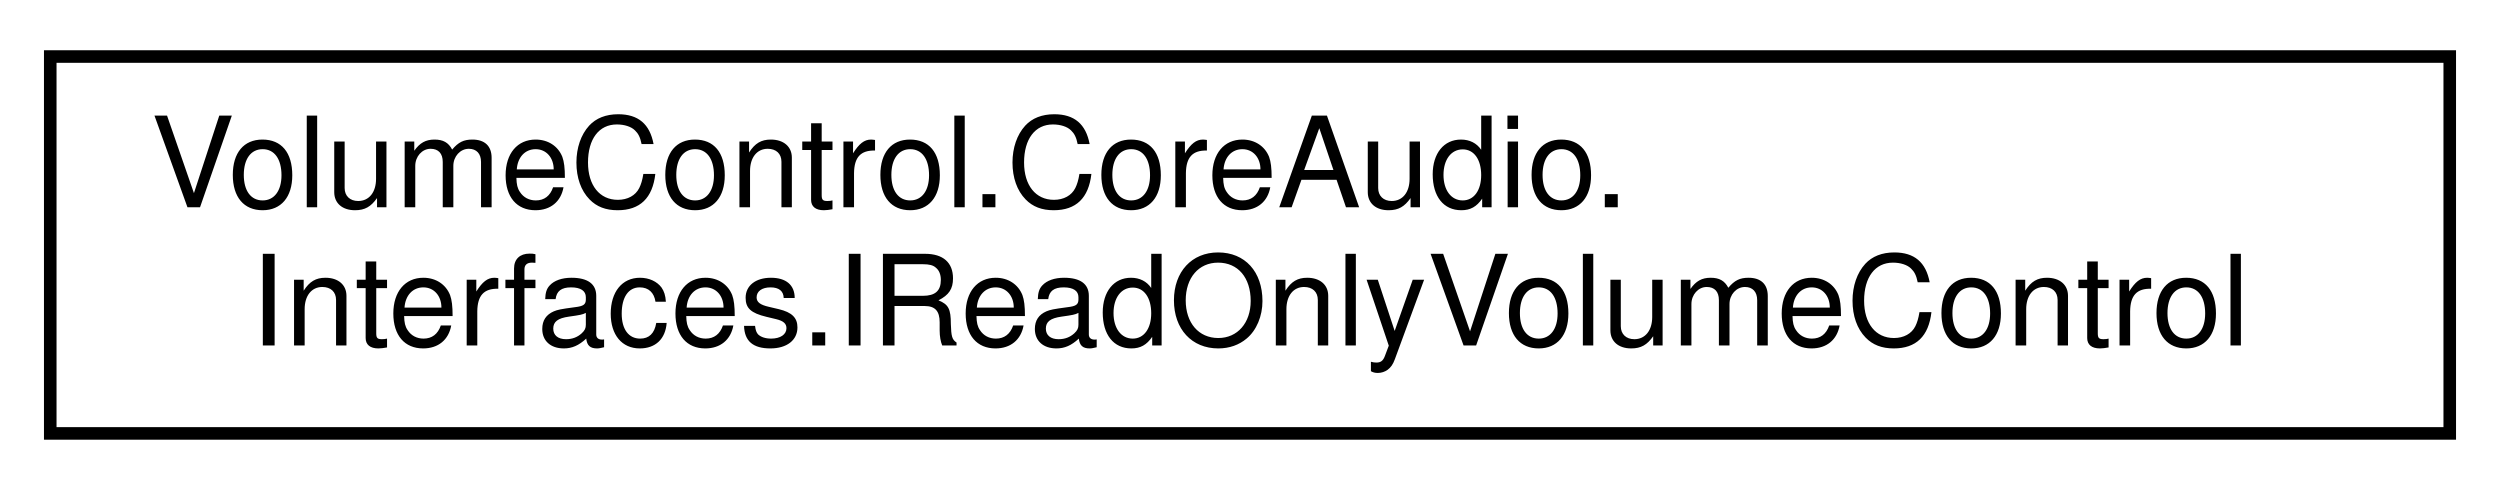
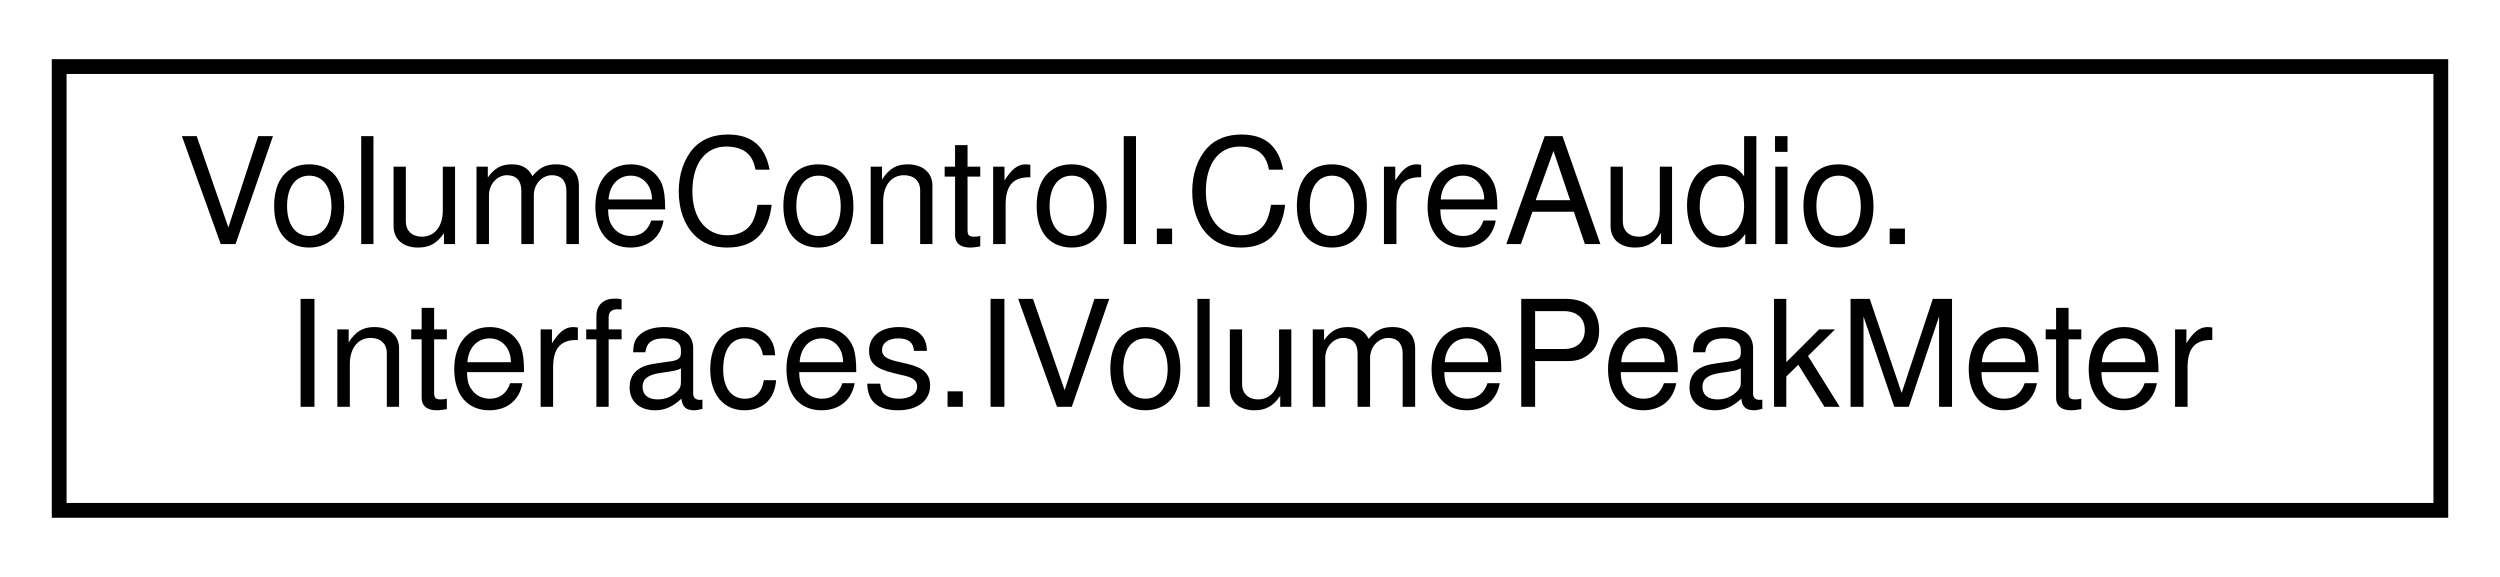
- <svg xmlns="http://www.w3.org/2000/svg" xmlns:xlink="http://www.w3.org/1999/xlink" width="199pt" height="39pt" viewBox="0.00 0.00 199.00 39.00">
+ <svg xmlns="http://www.w3.org/2000/svg" xmlns:xlink="http://www.w3.org/1999/xlink" width="169pt" height="39pt" viewBox="0.00 0.00 169.00 39.00">
  <g id="graph0" class="graph" transform="scale(1 1) rotate(0) translate(4 35)">
    <g id="node1" class="node">
      <g id="a_node1">
-         <a xlink:href="interface_volume_control_1_1_core_audio_1_1_interfaces_1_1_i_read_only_volume_control.html" target="_top" xlink:title="Represents an audio instance with a read-only volume level and mute state.">
-           <polygon fill="none" stroke="black" points="0,-0.5 0,-30.5 191,-30.5 191,-0.5 0,-0.5" />
+         <a xlink:href="interface_volume_control_1_1_core_audio_1_1_interfaces_1_1_i_volume_peak_meter.html" target="_top" xlink:title="Represents some kind of object that has an audio peak meter.">
+           <polygon fill="none" stroke="black" points="0,-0.5 0,-30.5 161,-30.5 161,-0.5 0,-0.5" />
          <text text-anchor="start" x="8" y="-18.5" font-family="Helvetica,sans-Serif" font-size="10.00">VolumeControl.CoreAudio.</text>
-           <text text-anchor="middle" x="95.5" y="-7.5" font-family="Helvetica,sans-Serif" font-size="10.00">Interfaces.IReadOnlyVolumeControl</text>
+           <text text-anchor="middle" x="80.5" y="-7.5" font-family="Helvetica,sans-Serif" font-size="10.00">Interfaces.IVolumePeakMeter</text>
        </a>
      </g>
    </g>
  </g>
</svg>
